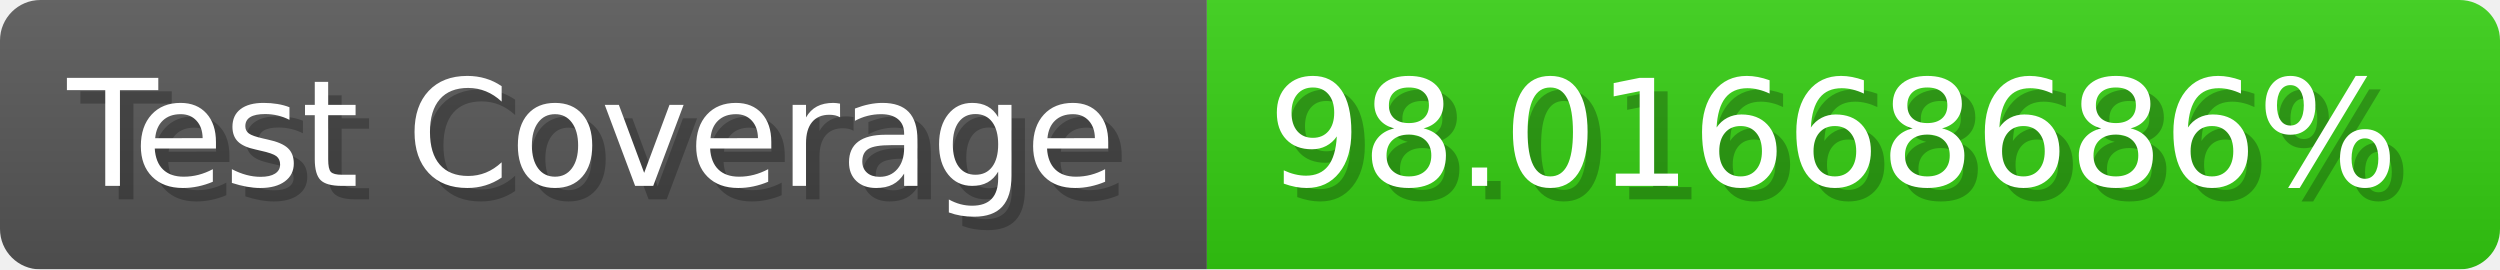
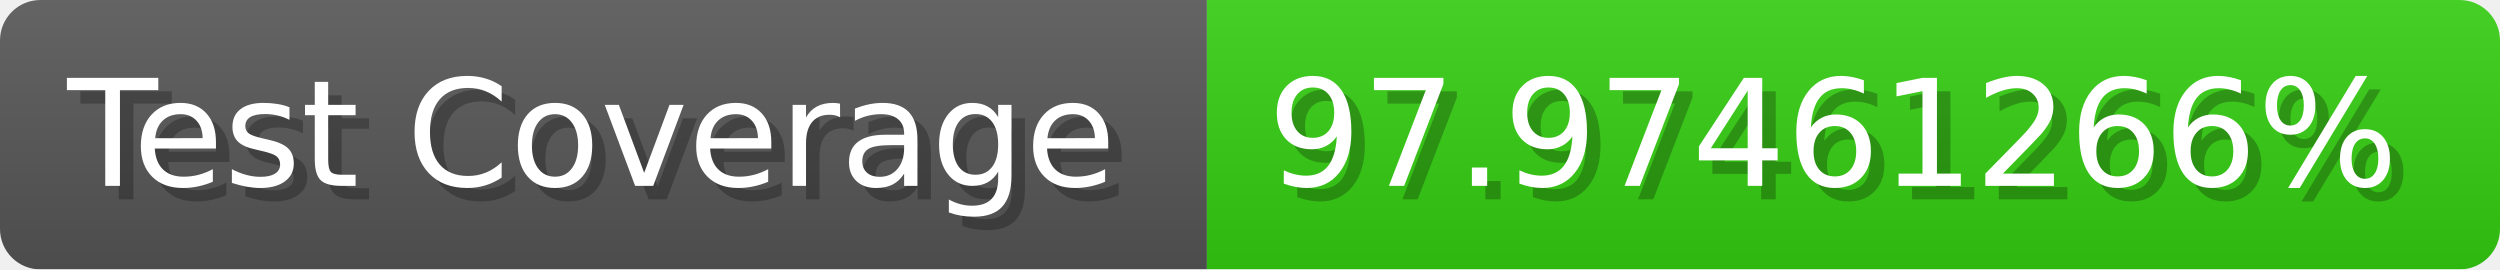
- <svg xmlns="http://www.w3.org/2000/svg" width="185.6" height="20" viewBox="0 0 1856 200" role="img" aria-label="Test Coverage: 98.01668686%">
+ <svg xmlns="http://www.w3.org/2000/svg" width="185.6" height="20" viewBox="0 0 1856 200" role="img" aria-label="Test Coverage: 97.97461266%">
  <linearGradient id="a" x2="0" y2="100%">
    <stop offset="0" stop-opacity=".1" stop-color="#EEE" />
    <stop offset="1" stop-opacity=".1" />
  </linearGradient>
  <mask id="m">
    <rect width="1856" height="200" rx="30" fill="#FFF" />
  </mask>
  <g mask="url(#m)">
    <rect width="896" height="200" fill="#555" />
    <rect width="960" height="200" fill="#3C1" x="896" />
    <rect width="1856" height="200" fill="url(#a)" />
  </g>
  <g aria-hidden="true" fill="#fff" text-anchor="start" font-family="Verdana,DejaVu Sans,sans-serif" font-size="110">
    <text x="60" y="148" textLength="796" fill="#000" opacity="0.25">Test Coverage</text>
    <text x="50" y="138" textLength="796">Test Coverage</text>
-     <text x="951" y="148" textLength="860" fill="#000" opacity="0.25">98.01668686%</text>
-     <text x="941" y="138" textLength="860">98.01668686%</text>
+     <text x="951" y="148" textLength="860" fill="#000" opacity="0.25">97.97461266%</text>
+     <text x="941" y="138" textLength="860">97.97461266%</text>
  </g>
</svg>
